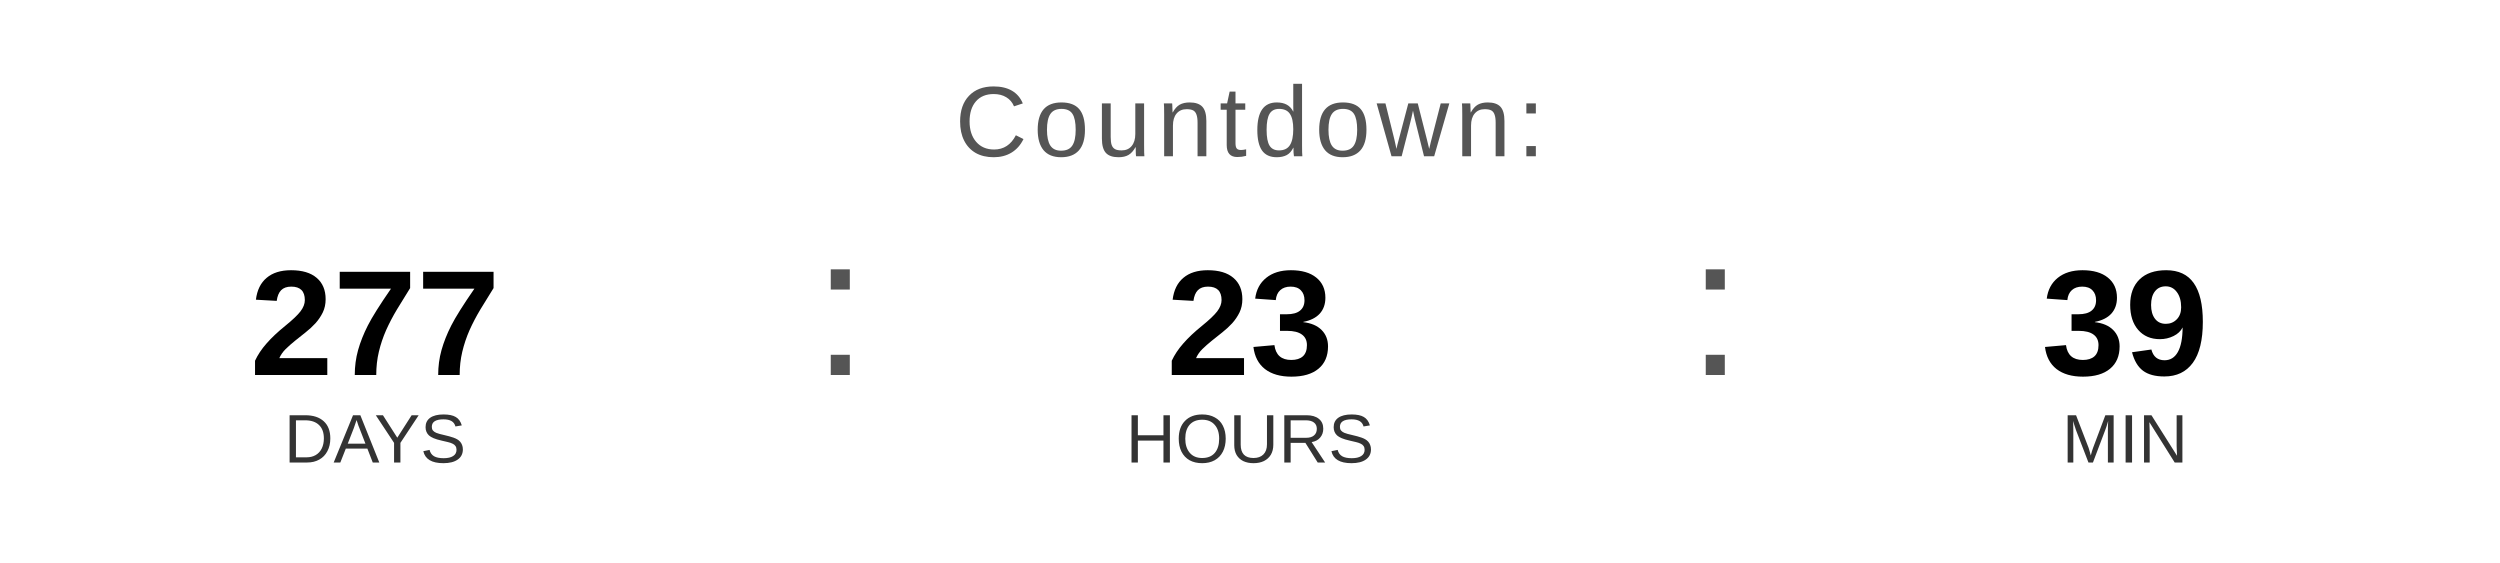
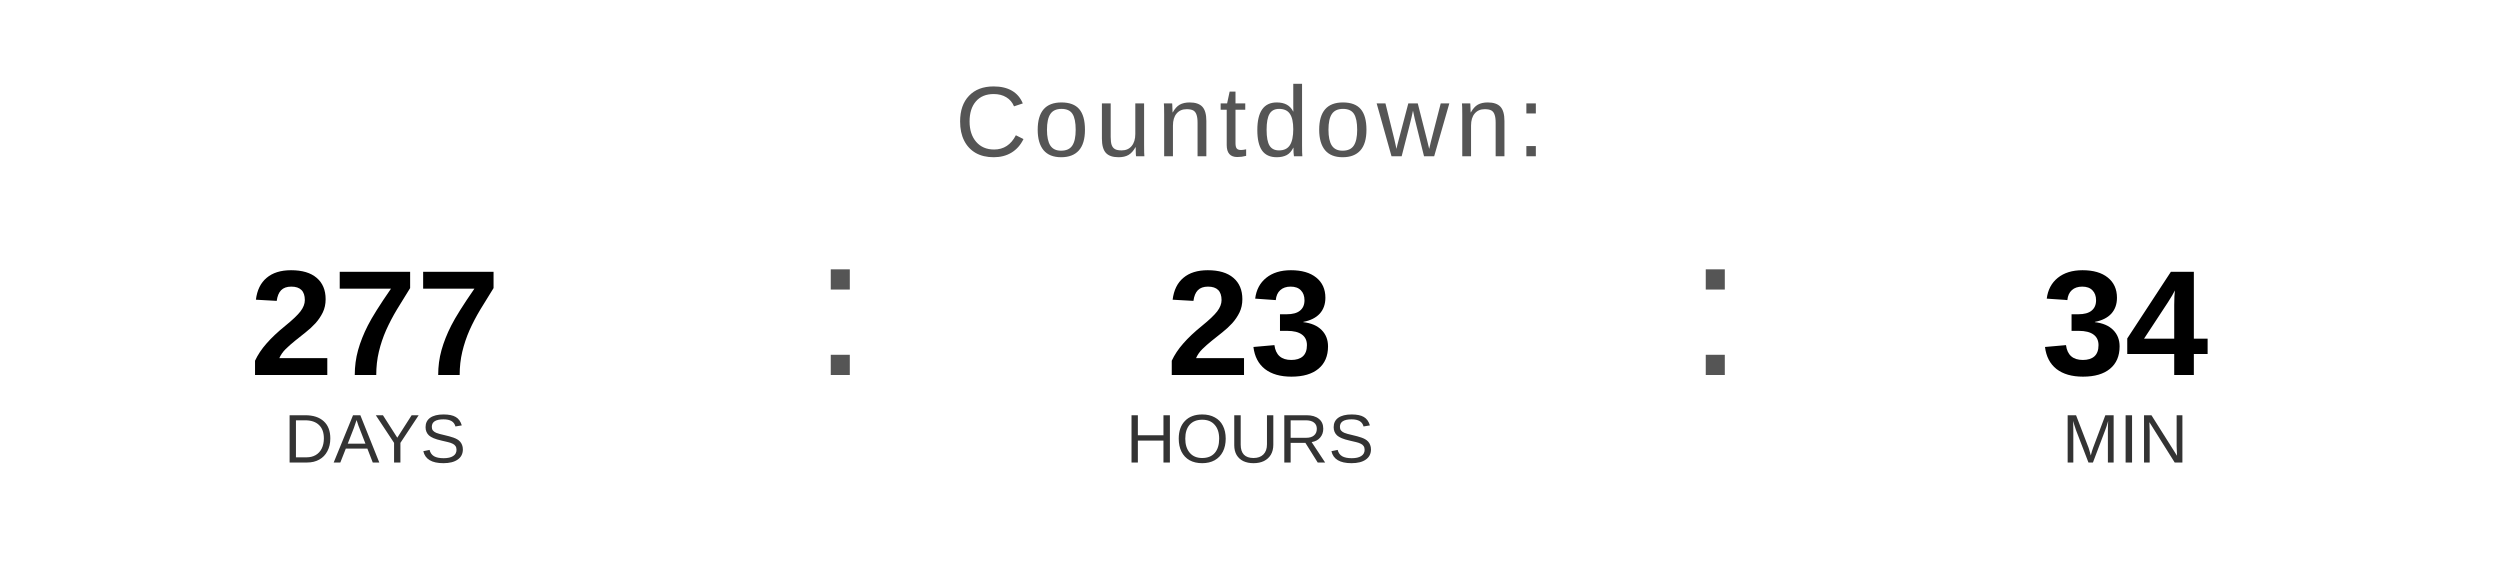
<svg xmlns="http://www.w3.org/2000/svg" width="400" height="90" viewBox="0 0 400 90">
  <text x="200" y="25" font-family="Arial, Helvetica, sans-serif" font-size="16" fill="#555555" text-anchor="middle" letter-spacing="1">
    Countdown:
  </text>
  <text x="60" y="60" font-family="Arial, Helvetica, sans-serif" font-size="24" font-weight="bold" fill="#000000" text-anchor="middle">277</text>
  <text x="60" y="74" font-family="Arial, Helvetica, sans-serif" font-size="11" fill="#333333" text-anchor="middle">DAYS</text>
  <text x="130" y="60" font-family="Arial, sans-serif" font-size="32" fill="#555555">:</text>
  <text x="200" y="60" font-family="Arial, Helvetica, sans-serif" font-size="24" font-weight="bold" fill="#000000" text-anchor="middle">23</text>
  <text x="200" y="74" font-family="Arial, Helvetica, sans-serif" font-size="11" fill="#333333" text-anchor="middle">HOURS</text>
  <text x="270" y="60" font-family="Arial, sans-serif" font-size="32" fill="#555555">:</text>
-   <text x="340" y="60" font-family="Arial, Helvetica, sans-serif" font-size="24" font-weight="bold" fill="#000000" text-anchor="middle">39</text>
+   <text x="340" y="60" font-family="Arial, Helvetica, sans-serif" font-size="24" font-weight="bold" fill="#000000" text-anchor="middle">34</text>
  <text x="340" y="74" font-family="Arial, Helvetica, sans-serif" font-size="11" fill="#333333" text-anchor="middle">MIN</text>
</svg>
